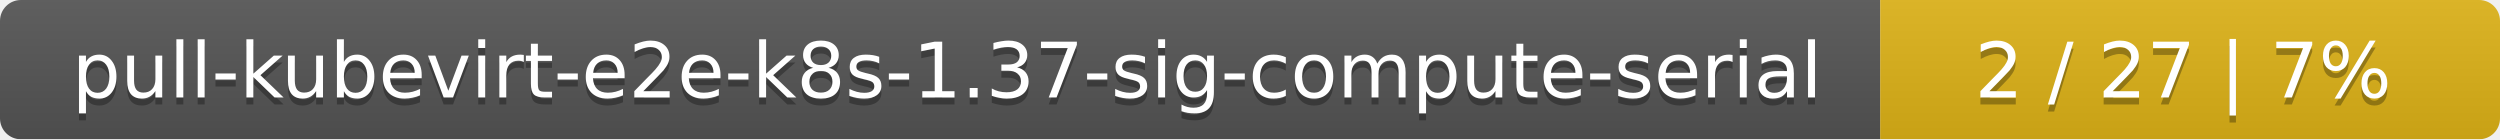
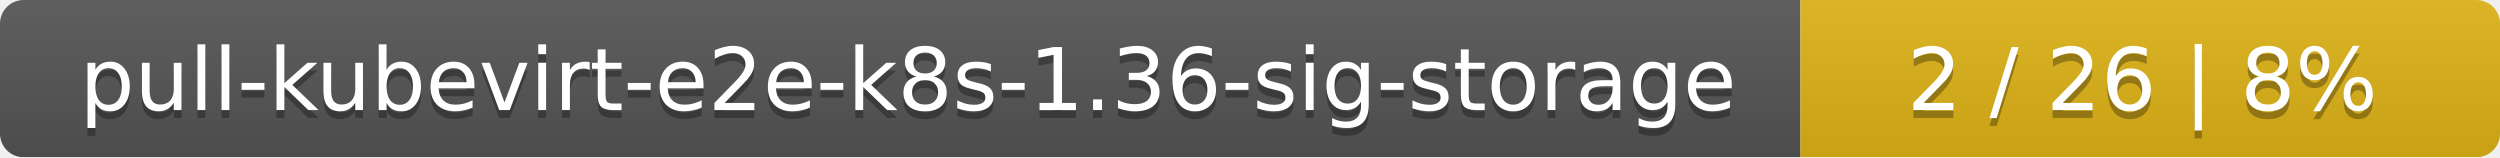
- <svg xmlns="http://www.w3.org/2000/svg" width="359" height="20">
+ <svg xmlns="http://www.w3.org/2000/svg" width="318" height="20">
  <linearGradient id="smooth" x2="0" y2="100%">
    <stop offset="0" stop-color="#bbb" stop-opacity=".1" />
    <stop offset="1" stop-opacity=".1" />
  </linearGradient>
  <mask id="round">
-     <rect width="359" height="20" rx="3" fill="#fff" />
+     <rect width="318" height="20" rx="3" fill="#fff" />
  </mask>
  <g mask="url(#round)">
-     <rect width="270" height="20" fill="#555" />
-     <rect x="270" width="89" height="20" fill="#dfb317" />
-     <rect width="359" height="20" fill="url(#smooth)" />
+     <rect width="229" height="20" fill="#555" />
+     <rect x="229" width="89" height="20" fill="#dfb317" />
+     <rect width="318" height="20" fill="url(#smooth)" />
  </g>
  <g fill="#fff" text-anchor="middle" font-family="DejaVu Sans,Verdana,Geneva,sans-serif" font-size="11">
-     <text x="136" y="15" fill="#010101" fill-opacity=".3">pull-kubevirt-e2e-k8s-1.37-sig-compute-serial</text>
-     <text x="136" y="14">pull-kubevirt-e2e-k8s-1.37-sig-compute-serial</text>
-     <text x="313.5" y="15" fill="#010101" fill-opacity=".3">2 / 27    |    7%</text>
-     <text x="313.5" y="14">2 / 27    |    7%</text>
+     <text x="115.5" y="15" fill="#010101" fill-opacity=".3">pull-kubevirt-e2e-k8s-1.36-sig-storage</text>
+     <text x="115.5" y="14">pull-kubevirt-e2e-k8s-1.36-sig-storage</text>
+     <text x="272.5" y="15" fill="#010101" fill-opacity=".3">2 / 26    |    8%</text>
+     <text x="272.5" y="14">2 / 26    |    8%</text>
  </g>
</svg>
